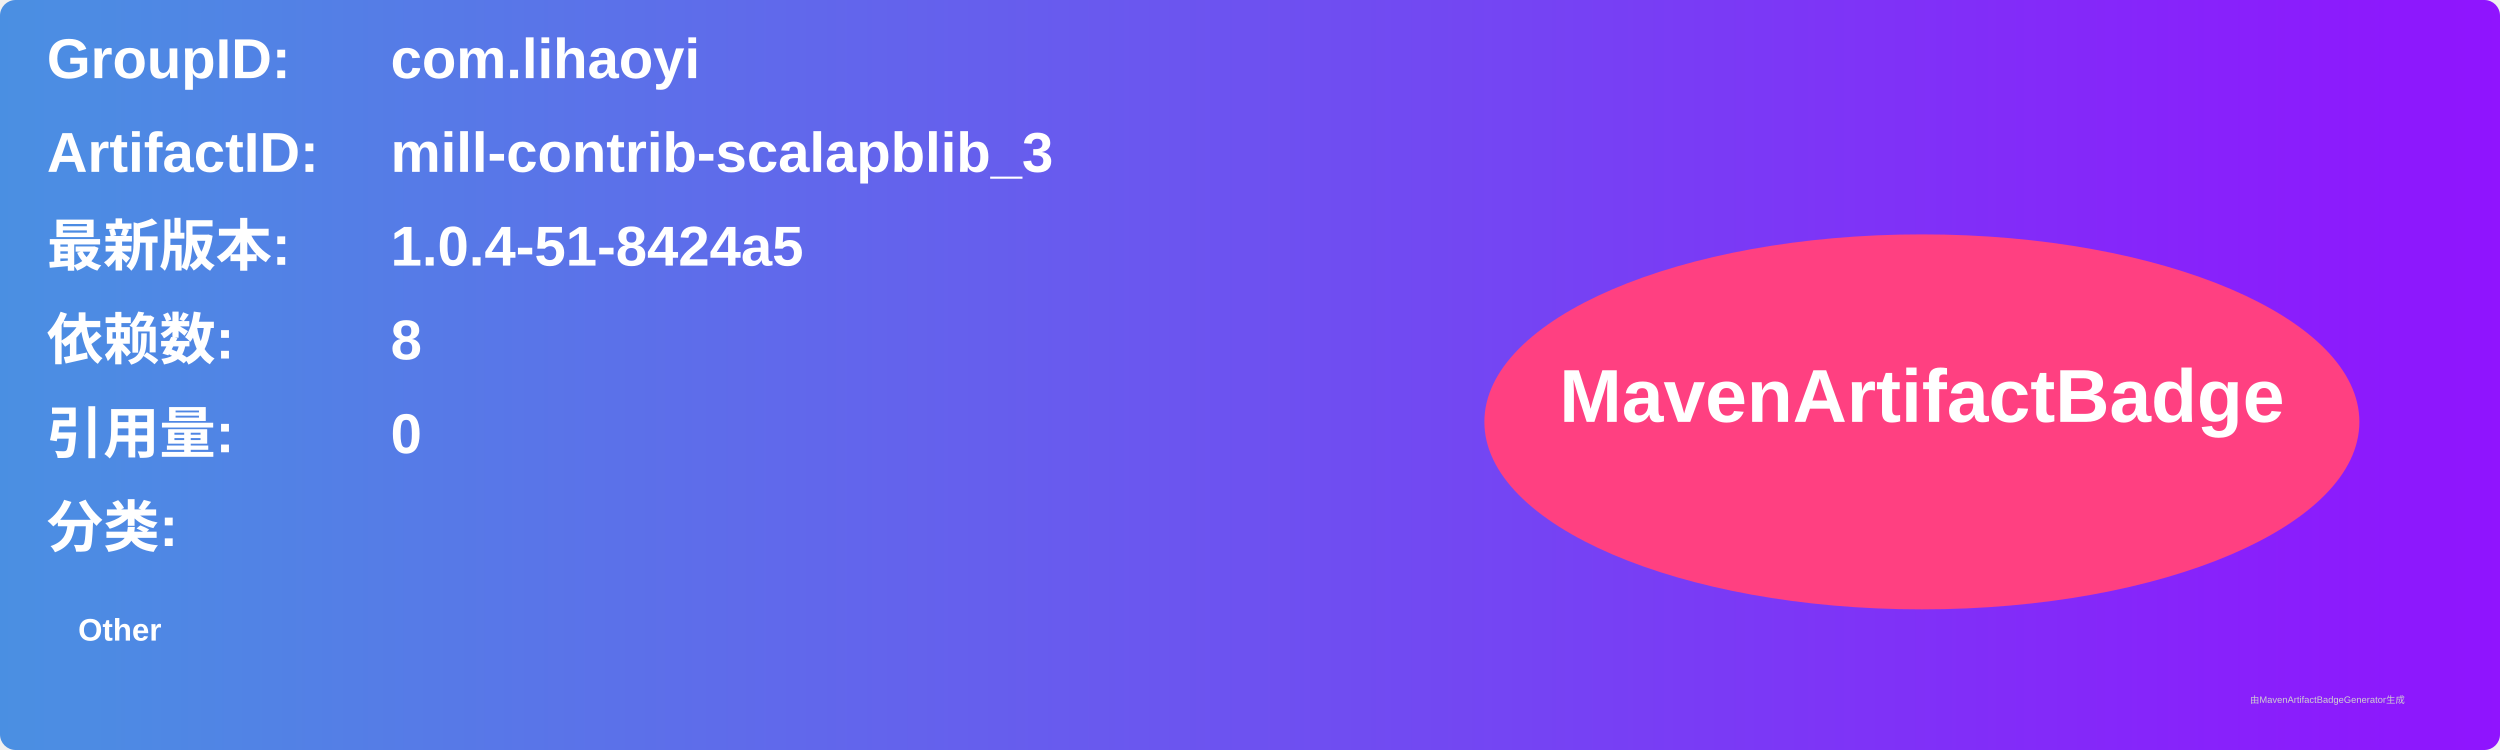
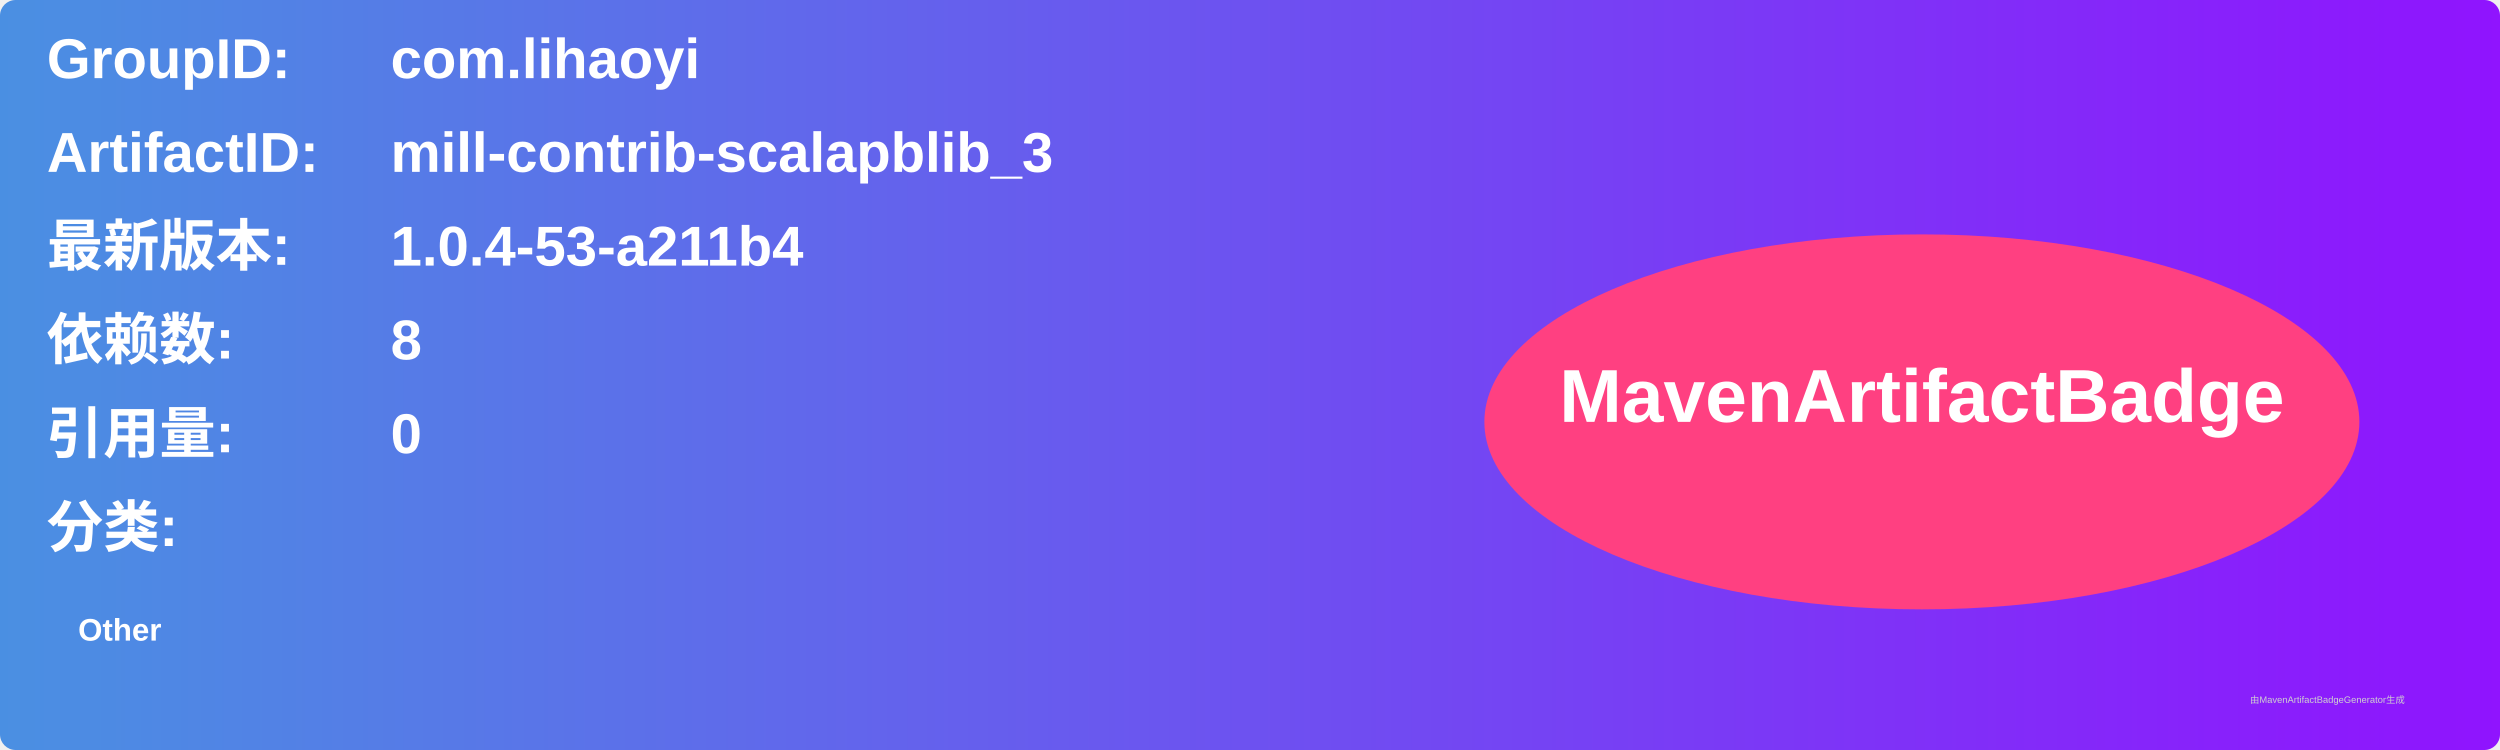
<svg xmlns="http://www.w3.org/2000/svg" width="800" height="240" viewBox="0 0 800 240">
  <linearGradient id="grad" x1="0%" y1="0%" x2="100%" y2="0%">
    <stop offset="0%" stop-color="#4a90e2" />
    <stop offset="100%" stop-color="#9013fe" />
  </linearGradient>
  <rect width="100%" height="100%" rx="5" ry="5" fill="url(#grad)" />
  <g transform="translate(15, 15)">
    <text x="0" y="10" font-family="Arial" font-size="18" fill="white" font-weight="bold" width="260">GroupID:</text>
    <text x="110" y="10" font-family="Arial" font-size="18" fill="white" font-weight="bold" width="460">com.lihaoyi</text>
    <text x="0" y="40" font-family="Arial" font-size="18" fill="white" font-weight="bold" width="260">ArtifactID:</text>
    <text x="110" y="40" font-family="Arial" font-size="18" fill="white" font-weight="bold" width="460">mill-contrib-scalapblib_3</text>
    <text x="0" y="70" font-family="Arial" font-size="18" fill="white" font-weight="bold">最新版本:</text>
    <text x="110" y="70" font-family="Arial" font-size="18" fill="white" font-weight="bold">
-       <tspan font-weight="bold">1.0.4-51-8424a5</tspan>
+       <tspan font-weight="bold">1.0.4-53-a211b4</tspan>
    </text>
    <text x="0" y="100" font-family="Arial" font-size="18" fill="white" font-weight="bold">依赖数: </text>
    <text x="110" y="100" font-family="Arial" font-size="18" fill="white">
      <tspan font-weight="bold">8</tspan>
    </text>
    <text x="0" y="130" font-family="Arial" font-size="18" fill="white" font-weight="bold">引用量: </text>
    <text x="110" y="130" font-family="Arial" font-size="18" fill="white">
      <tspan font-weight="bold">0</tspan>
    </text>
    <text x="0" y="160" font-family="Arial" font-size="18" fill="white" font-weight="bold">分类:</text>
    <text x="10" y="190" font-family="Arial" font-size="10" fill="white">
      <tspan font-weight="bold">Other</tspan>
    </text>
    <ellipse cx="600" cy="120" rx="140" ry="60" fill="#ff4081" />
    <text x="600" y="120" text-anchor="middle" font-family="Arial" font-size="24" fill="white" font-weight="bold">MavenArtifactBadge</text>
  </g>
  <text x="720" y="225" font-family="Arial" font-size="3" fill="#d0d0d0">由MavenArtifactBadgeGenerator生成</text>
</svg>
